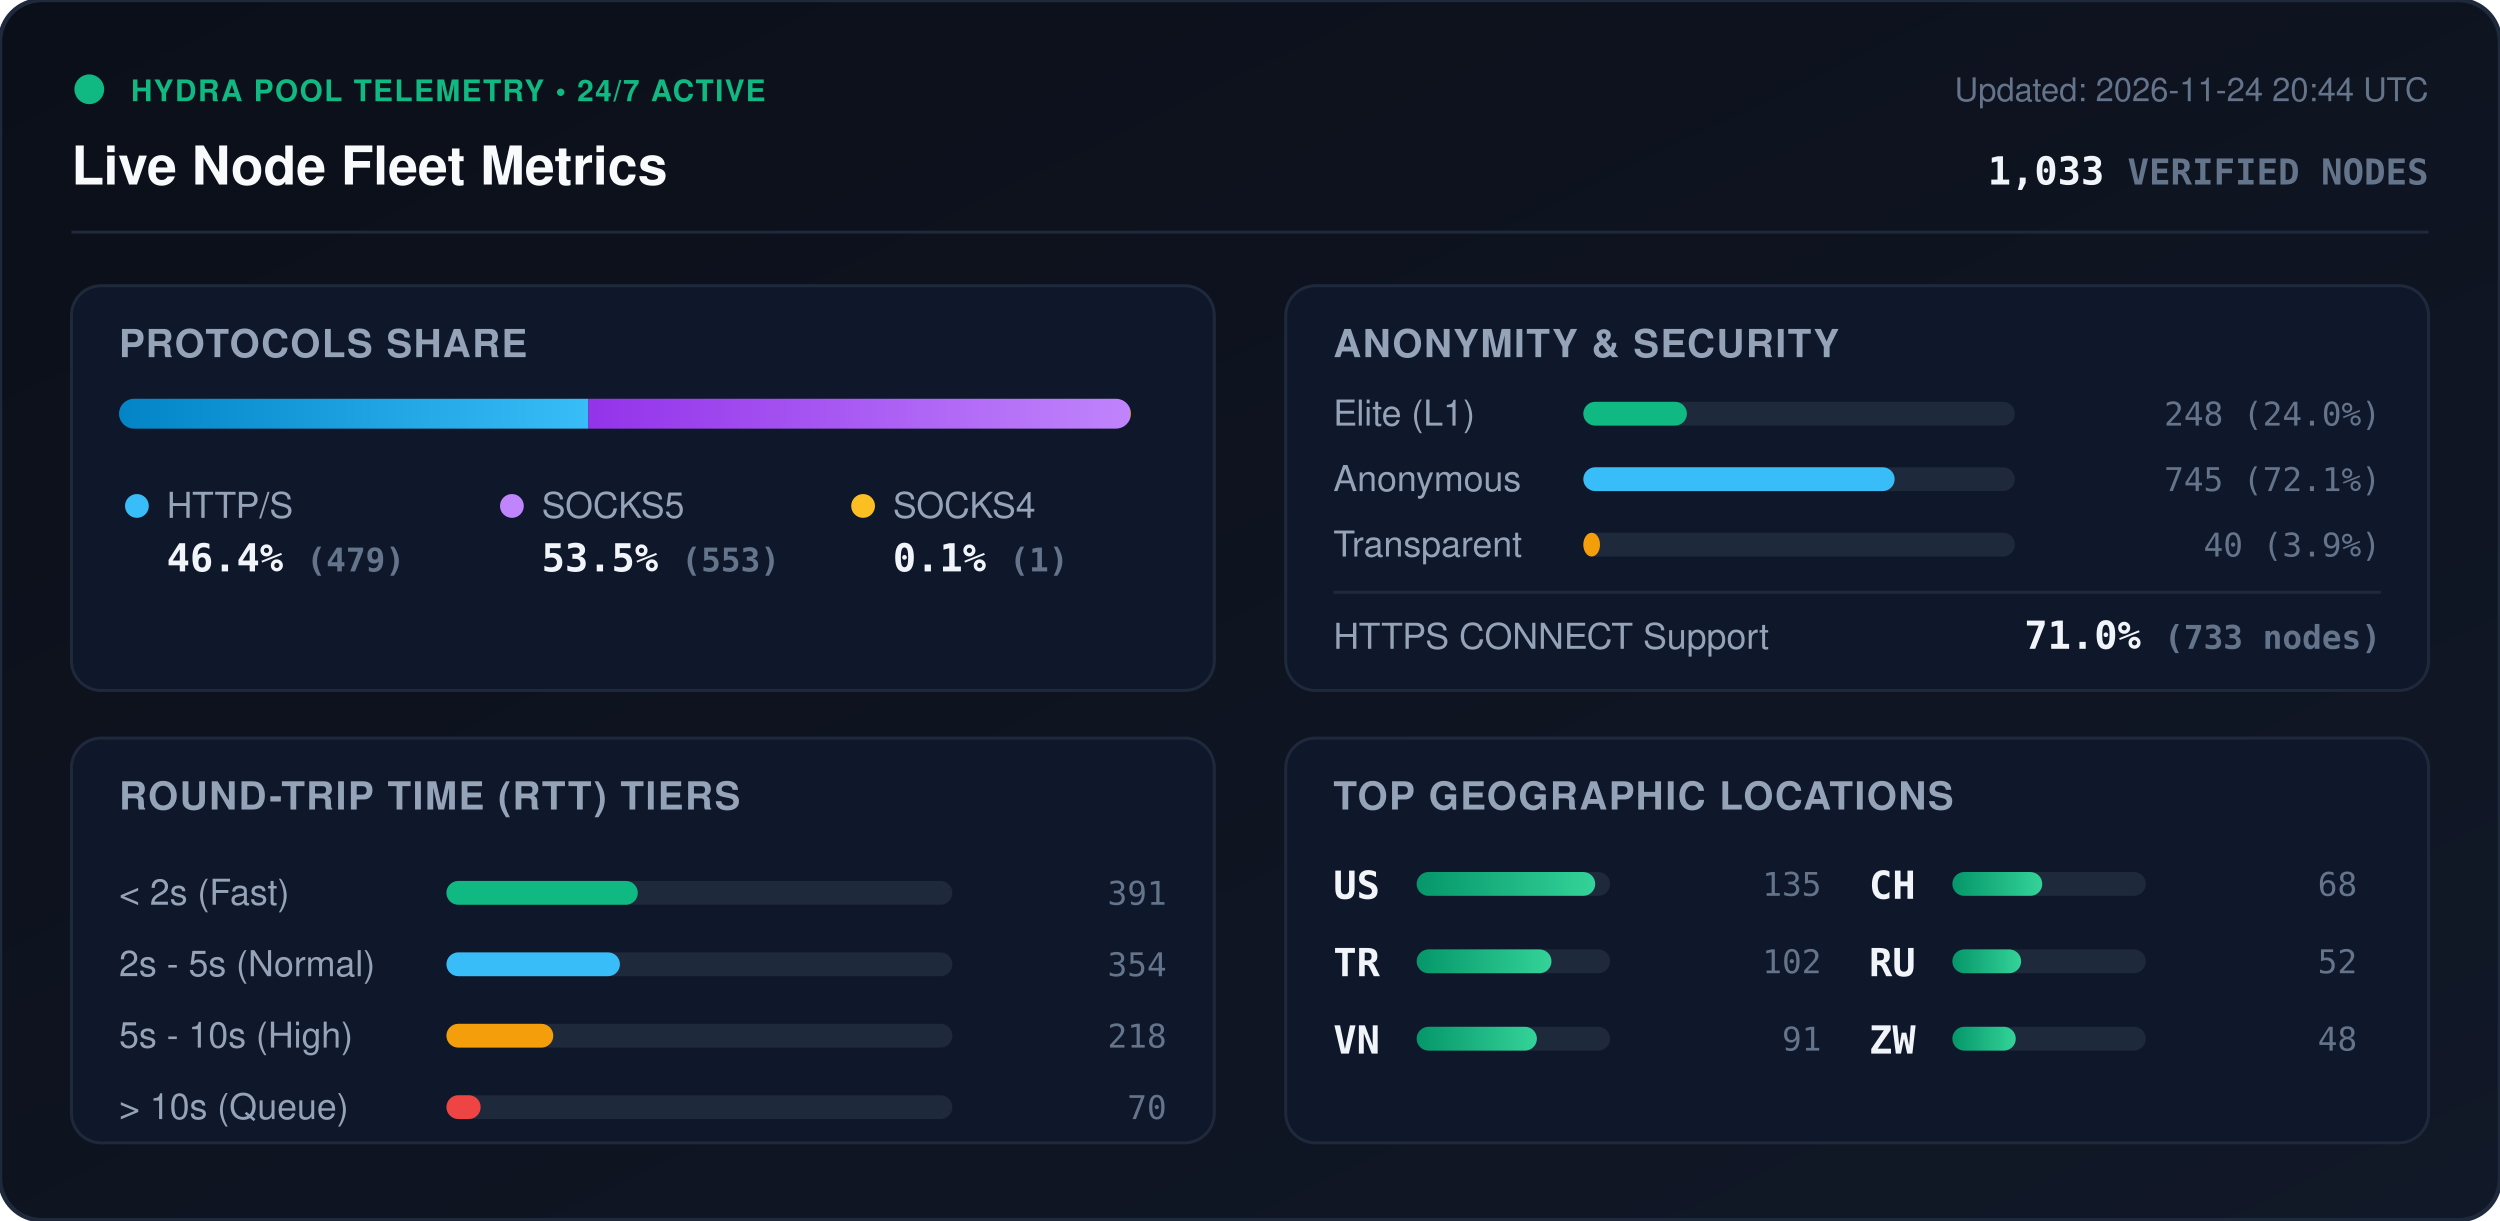
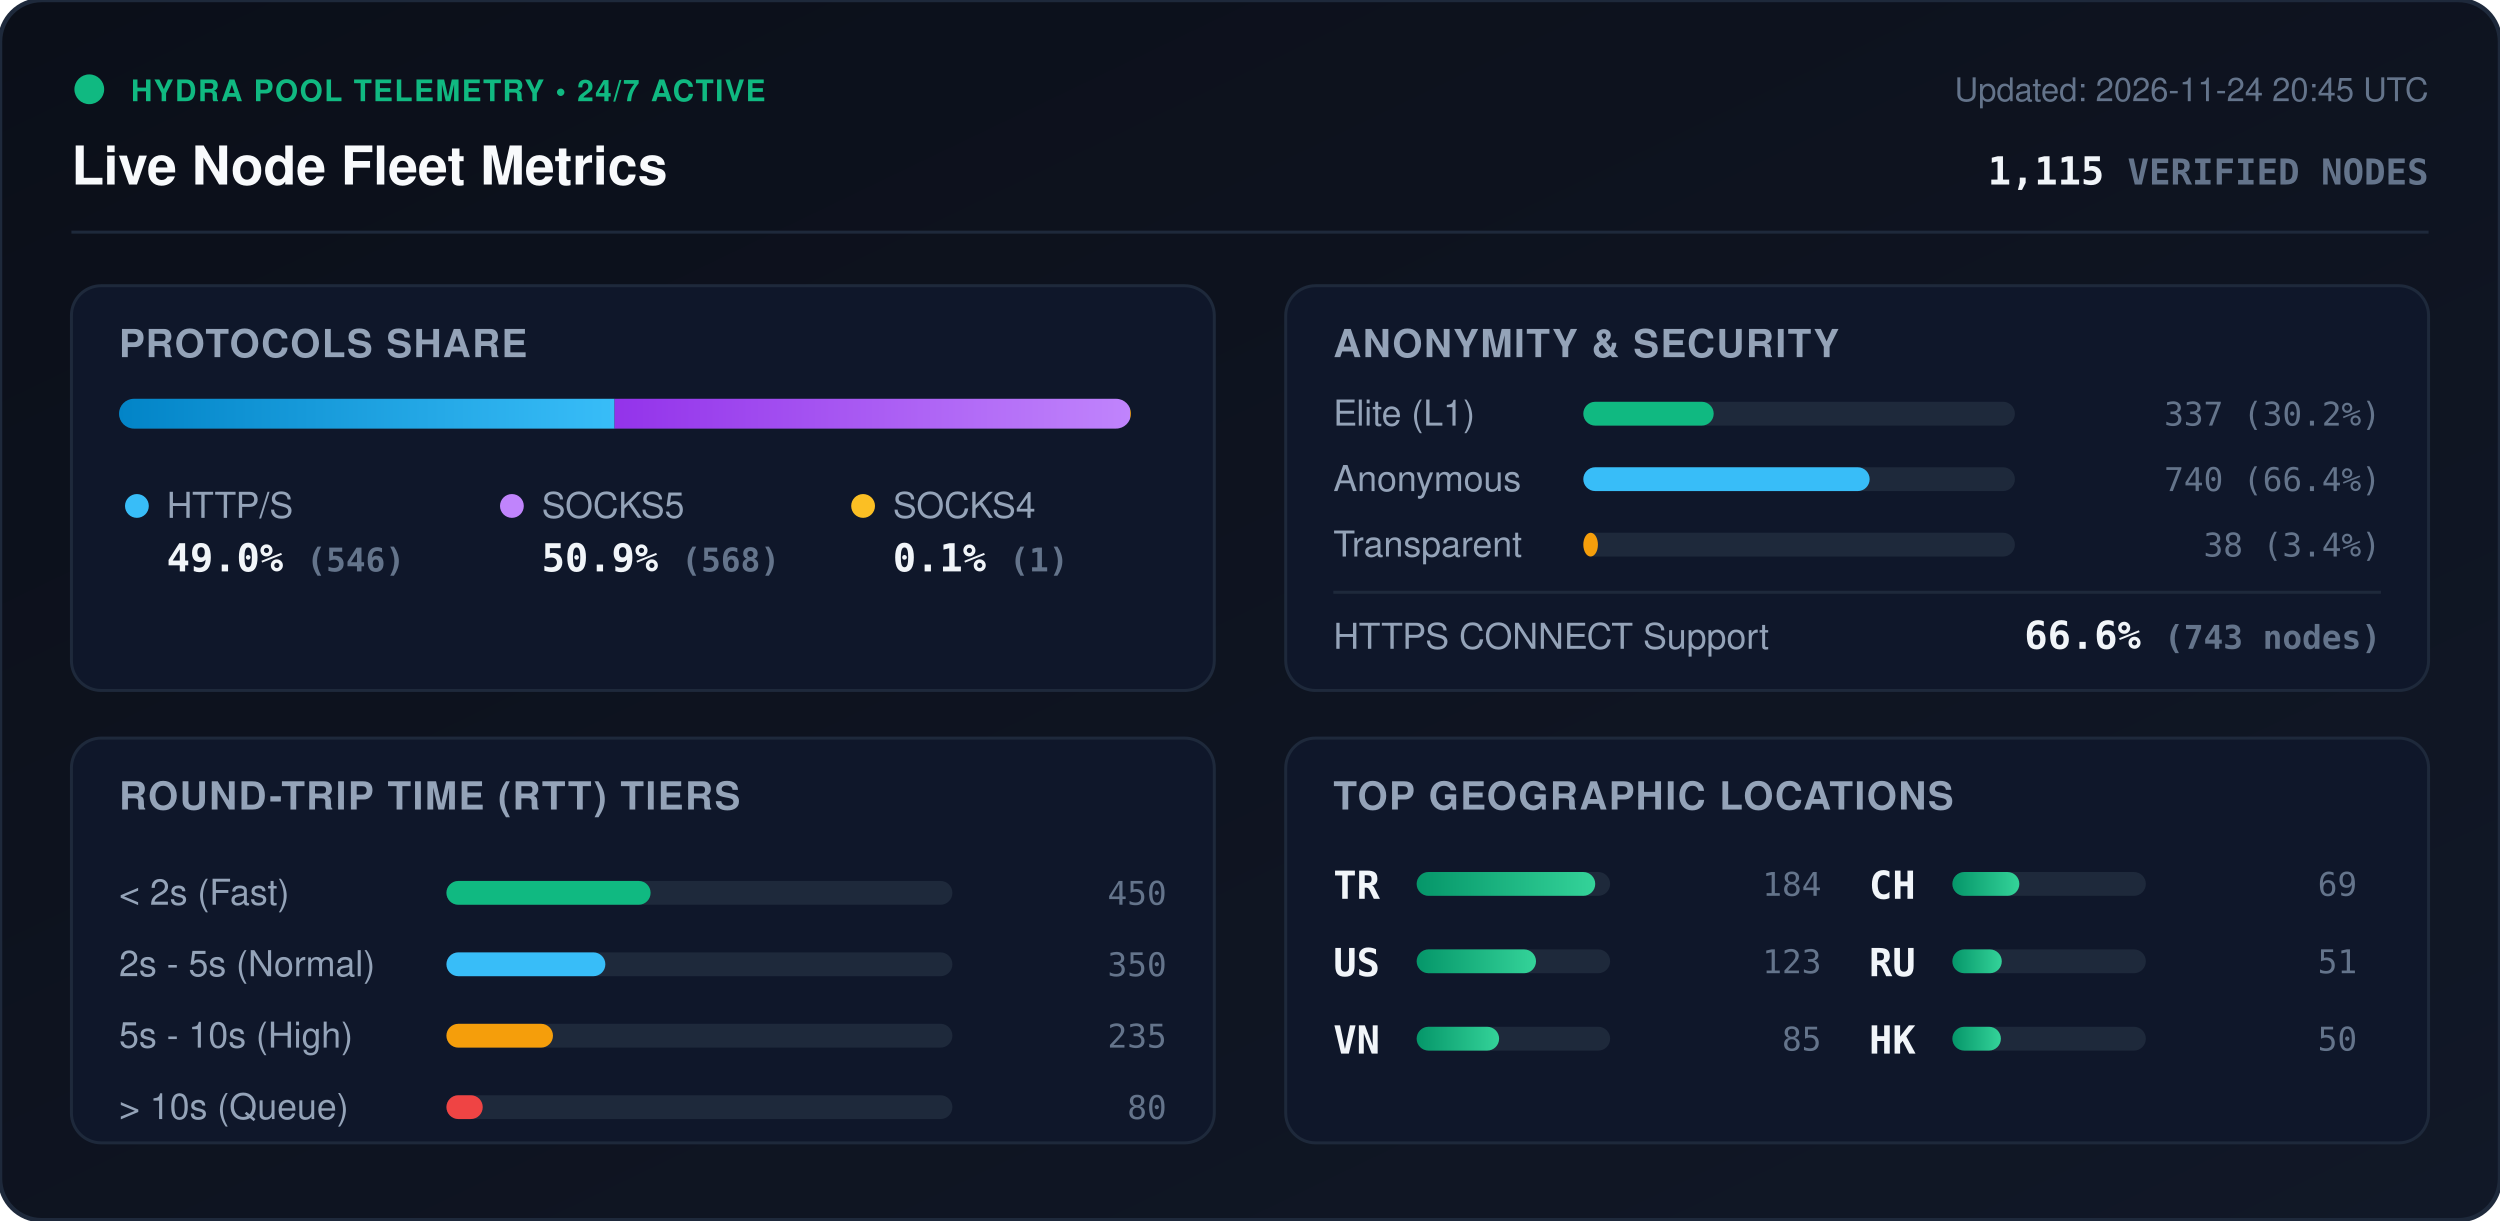
<svg xmlns="http://www.w3.org/2000/svg" viewBox="0 0 840 410" width="840" height="410" style="max-width: 100%; height: auto;">
  <defs>
    <linearGradient id="bg" x1="0%" y1="0%" x2="100%" y2="100%">
      <stop offset="0%" stop-color="#0b0f19" />
      <stop offset="100%" stop-color="#111827" />
    </linearGradient>
    <linearGradient id="bar-http" x1="0%" y1="0%" x2="100%" y2="0%">
      <stop offset="0%" stop-color="#0284c7" />
      <stop offset="100%" stop-color="#38bdf8" />
    </linearGradient>
    <linearGradient id="bar-socks5" x1="0%" y1="0%" x2="100%" y2="0%">
      <stop offset="0%" stop-color="#9333ea" />
      <stop offset="100%" stop-color="#c084fc" />
    </linearGradient>
    <linearGradient id="bar-socks4" x1="0%" y1="0%" x2="100%" y2="0%">
      <stop offset="0%" stop-color="#d97706" />
      <stop offset="100%" stop-color="#fbbf24" />
    </linearGradient>
    <linearGradient id="bar-green" x1="0%" y1="0%" x2="100%" y2="0%">
      <stop offset="0%" stop-color="#059669" />
      <stop offset="100%" stop-color="#34d399" />
    </linearGradient>
    <clipPath id="prog-track-clip">
      <rect width="340.0" height="10" rx="5" />
    </clipPath>
    <style>
      .title { font: 700 18px -apple-system, BlinkMacSystemFont, 'Segoe UI', Helvetica, Arial, sans-serif; fill: #f8fafc; }
      .sub { font: 500 11px -apple-system, BlinkMacSystemFont, 'Segoe UI', Helvetica, Arial, sans-serif; fill: #64748b; }
      .section-hdr { font: 600 13px -apple-system, BlinkMacSystemFont, 'Segoe UI', Helvetica, Arial, sans-serif; fill: #94a3b8; letter-spacing: 0.5px; }
      .metric-val { font: 700 13px -apple-system, BlinkMacSystemFont, 'Segoe UI', Helvetica, Arial, sans-serif; fill: #f1f5f9; }
      .metric-lbl { font: 500 12px -apple-system, BlinkMacSystemFont, 'Segoe UI', Helvetica, Arial, sans-serif; fill: #94a3b8; }
      .badge-txt { font: 700 10px -apple-system, BlinkMacSystemFont, 'Segoe UI', Helvetica, Arial, sans-serif; fill: #10b981; letter-spacing: 0.5px; }
      .mono { font-family: ui-monospace, SFMono-Regular, Menlo, Monaco, Consolas, monospace; }
      .pulse { animation: beacon 2s infinite ease-in-out; }
      @keyframes beacon { 0%, 100% { opacity: 1; } 50% { opacity: 0.35; } }
    </style>
  </defs>
  <rect width="840" height="410" rx="14" fill="url(#bg)" stroke="#1e293b" stroke-width="1.5" />
  <g transform="translate(24, 24)">
    <circle cx="6" cy="6" r="5" fill="#10b981" class="pulse" />
    <text x="20" y="10" class="badge-txt">HYDRA POOL TELEMETRY • 24/7 ACTIVE</text>
    <text x="0" y="38" class="title">Live Node Fleet Metrics</text>
-     <text x="792" y="10" text-anchor="end" class="sub">Updated: 2026-11-24 20:44 UTC</text>
-     <text x="792" y="38" text-anchor="end" class="metric-val mono" fill="#38bdf8">1,033 <tspan font-size="12" fill="#64748b">VERIFIED NODES</tspan>
+     <text x="792" y="10" text-anchor="end" class="sub">Updated: 2026-11-24 20:45 UTC</text>
+     <text x="792" y="38" text-anchor="end" class="metric-val mono" fill="#38bdf8">1,115 <tspan font-size="12" fill="#64748b">VERIFIED NODES</tspan>
    </text>
  </g>
  <line x1="24" y1="78" x2="816" y2="78" stroke="#1e293b" stroke-width="1" />
  <g transform="translate(24, 96)">
    <rect width="384" height="136" rx="10" fill="#0f172a" stroke="#1e293b" />
    <text x="16" y="24" class="section-hdr">PROTOCOLS SHARE</text>
    <g transform="translate(16, 38)">
      <rect width="340.0" height="10" rx="5" fill="#1e293b" />
      <g clip-path="url(#prog-track-clip)">
-         <rect x="0" width="157.7" height="10" fill="url(#bar-http)" />
-         <rect x="157.7" width="182.0" height="10" fill="url(#bar-socks5)" />
+         <rect x="0" width="166.5" height="10" fill="url(#bar-http)" />
+         <rect x="166.5" width="173.2" height="10" fill="url(#bar-socks5)" />
        <rect x="339.7" width="0.3" height="10" fill="url(#bar-socks4)" />
      </g>
    </g>
    <g transform="translate(16, 68)">
      <circle cx="6" cy="6" r="4" fill="#38bdf8" />
      <text x="16" y="10" class="metric-lbl">HTTP/S</text>
-       <text x="16" y="28" class="metric-val mono">46.4% <tspan font-size="11" fill="#64748b">(479)</tspan>
+       <text x="16" y="28" class="metric-val mono">49.0% <tspan font-size="11" fill="#64748b">(546)</tspan>
      </text>
      <circle cx="132" cy="6" r="4" fill="#c084fc" />
      <text x="142" y="10" class="metric-lbl">SOCKS5</text>
-       <text x="142" y="28" class="metric-val mono">53.5% <tspan font-size="11" fill="#64748b">(553)</tspan>
+       <text x="142" y="28" class="metric-val mono">50.9% <tspan font-size="11" fill="#64748b">(568)</tspan>
      </text>
      <circle cx="250" cy="6" r="4" fill="#fbbf24" />
      <text x="260" y="10" class="metric-lbl">SOCKS4</text>
      <text x="260" y="28" class="metric-val mono">0.1% <tspan font-size="11" fill="#64748b">(1)</tspan>
      </text>
    </g>
  </g>
  <g transform="translate(432, 96)">
    <rect width="384" height="136" rx="10" fill="#0f172a" stroke="#1e293b" />
    <text x="16" y="24" class="section-hdr">ANONYMITY &amp; SECURITY</text>
    <text x="16" y="47" class="metric-lbl">Elite (L1)</text>
    <rect x="100" y="39" width="145.0" height="8" rx="4" fill="#1e293b" />
-     <rect x="100" y="39" width="34.8" height="8" rx="4" fill="#10b981" />
-     <text x="368" y="47" text-anchor="end" class="mono sub" fill="#e2e8f0">248 (24.0%)</text>
+     <rect x="100" y="39" width="43.8" height="8" rx="4" fill="#10b981" />
+     <text x="368" y="47" text-anchor="end" class="mono sub" fill="#e2e8f0">337 (30.2%)</text>
    <text x="16" y="69" class="metric-lbl">Anonymous</text>
    <rect x="100" y="61" width="145.0" height="8" rx="4" fill="#1e293b" />
-     <rect x="100" y="61" width="104.6" height="8" rx="4" fill="#38bdf8" />
-     <text x="368" y="69" text-anchor="end" class="mono sub" fill="#e2e8f0">745 (72.1%)</text>
+     <rect x="100" y="61" width="96.2" height="8" rx="4" fill="#38bdf8" />
+     <text x="368" y="69" text-anchor="end" class="mono sub" fill="#e2e8f0">740 (66.4%)</text>
    <text x="16" y="91" class="metric-lbl">Transparent</text>
    <rect x="100" y="83" width="145.0" height="8" rx="4" fill="#1e293b" />
-     <rect x="100" y="83" width="5.6" height="8" rx="4" fill="#f59e0b" />
-     <text x="368" y="91" text-anchor="end" class="mono sub" fill="#e2e8f0">40 (3.9%)</text>
+     <rect x="100" y="83" width="4.9" height="8" rx="4" fill="#f59e0b" />
+     <text x="368" y="91" text-anchor="end" class="mono sub" fill="#e2e8f0">38 (3.4%)</text>
    <line x1="16" y1="103" x2="368" y2="103" stroke="#1e293b" stroke-width="1" />
    <text x="16" y="122" class="metric-lbl">HTTPS CONNECT Support</text>
-     <text x="368" y="122" text-anchor="end" class="metric-val mono" fill="#34d399">71.0% <tspan font-size="11" fill="#64748b">(733 nodes)</tspan>
+     <text x="368" y="122" text-anchor="end" class="metric-val mono" fill="#34d399">66.6% <tspan font-size="11" fill="#64748b">(743 nodes)</tspan>
    </text>
  </g>
  <g transform="translate(24, 248)">
    <rect width="384" height="136" rx="10" fill="#0f172a" stroke="#1e293b" />
    <text x="16" y="24" class="section-hdr">ROUND-TRIP TIME (RTT) TIERS</text>
    <g transform="translate(16, 42)">
      <text x="0" y="14" class="metric-lbl">&lt; 2s (Fast)</text>
      <rect x="110" y="6" width="170" height="8" rx="4" fill="#1e293b" />
-       <rect x="110" y="6" width="64.3" height="8" rx="4" fill="#10b981" />
-       <text x="352" y="14" text-anchor="end" class="mono sub">391</text>
+       <rect x="110" y="6" width="68.6" height="8" rx="4" fill="#10b981" />
+       <text x="352" y="14" text-anchor="end" class="mono sub">450</text>
      <text x="0" y="38" class="metric-lbl">2s - 5s (Normal)</text>
      <rect x="110" y="30" width="170" height="8" rx="4" fill="#1e293b" />
-       <rect x="110" y="30" width="58.3" height="8" rx="4" fill="#38bdf8" />
-       <text x="352" y="38" text-anchor="end" class="mono sub">354</text>
+       <rect x="110" y="30" width="53.4" height="8" rx="4" fill="#38bdf8" />
+       <text x="352" y="38" text-anchor="end" class="mono sub">350</text>
      <text x="0" y="62" class="metric-lbl">5s - 10s (High)</text>
      <rect x="110" y="54" width="170" height="8" rx="4" fill="#1e293b" />
-       <rect x="110" y="54" width="35.9" height="8" rx="4" fill="#f59e0b" />
-       <text x="352" y="62" text-anchor="end" class="mono sub">218</text>
+       <rect x="110" y="54" width="35.8" height="8" rx="4" fill="#f59e0b" />
+       <text x="352" y="62" text-anchor="end" class="mono sub">235</text>
      <text x="0" y="86" class="metric-lbl">&gt; 10s (Queue)</text>
      <rect x="110" y="78" width="170" height="8" rx="4" fill="#1e293b" />
-       <rect x="110" y="78" width="11.5" height="8" rx="4" fill="#ef4444" />
-       <text x="352" y="86" text-anchor="end" class="mono sub">70</text>
+       <rect x="110" y="78" width="12.2" height="8" rx="4" fill="#ef4444" />
+       <text x="352" y="86" text-anchor="end" class="mono sub">80</text>
    </g>
  </g>
  <g transform="translate(432, 248)">
    <rect width="384" height="136" rx="10" fill="#0f172a" stroke="#1e293b" />
    <text x="16" y="24" class="section-hdr">TOP GEOGRAPHIC LOCATIONS</text>
    <g transform="translate(16, 42)">
      <g transform="translate(0, 0)">
+         <text x="0" y="12" class="mono metric-val" font-size="12">TR</text>
+         <rect x="28" y="3" width="65" height="8" rx="4" fill="#1e293b" />
+         <rect x="28" y="3" width="60.0" height="8" rx="4" fill="url(#bar-green)" />
+         <text x="164" y="11" text-anchor="end" class="mono sub">184</text>
+       </g>
+       <g transform="translate(0, 26)">
        <text x="0" y="12" class="mono metric-val" font-size="12">US</text>
        <rect x="28" y="3" width="65" height="8" rx="4" fill="#1e293b" />
-         <rect x="28" y="3" width="60.0" height="8" rx="4" fill="url(#bar-green)" />
-         <text x="164" y="11" text-anchor="end" class="mono sub">135</text>
-       </g>
-       <g transform="translate(0, 26)">
-         <text x="0" y="12" class="mono metric-val" font-size="12">TR</text>
-         <rect x="28" y="3" width="65" height="8" rx="4" fill="#1e293b" />
-         <rect x="28" y="3" width="45.3" height="8" rx="4" fill="url(#bar-green)" />
-         <text x="164" y="11" text-anchor="end" class="mono sub">102</text>
+         <rect x="28" y="3" width="40.1" height="8" rx="4" fill="url(#bar-green)" />
+         <text x="164" y="11" text-anchor="end" class="mono sub">123</text>
      </g>
      <g transform="translate(0, 52)">
        <text x="0" y="12" class="mono metric-val" font-size="12">VN</text>
        <rect x="28" y="3" width="65" height="8" rx="4" fill="#1e293b" />
-         <rect x="28" y="3" width="40.4" height="8" rx="4" fill="url(#bar-green)" />
-         <text x="164" y="11" text-anchor="end" class="mono sub">91</text>
+         <rect x="28" y="3" width="27.7" height="8" rx="4" fill="url(#bar-green)" />
+         <text x="164" y="11" text-anchor="end" class="mono sub">85</text>
      </g>
      <g transform="translate(180, 0)">
        <text x="0" y="12" class="mono metric-val" font-size="12">CH</text>
        <rect x="28" y="3" width="65" height="8" rx="4" fill="#1e293b" />
-         <rect x="28" y="3" width="30.2" height="8" rx="4" fill="url(#bar-green)" />
-         <text x="164" y="11" text-anchor="end" class="mono sub">68</text>
+         <rect x="28" y="3" width="22.5" height="8" rx="4" fill="url(#bar-green)" />
+         <text x="164" y="11" text-anchor="end" class="mono sub">69</text>
      </g>
      <g transform="translate(180, 26)">
        <text x="0" y="12" class="mono metric-val" font-size="12">RU</text>
        <rect x="28" y="3" width="65" height="8" rx="4" fill="#1e293b" />
-         <rect x="28" y="3" width="23.1" height="8" rx="4" fill="url(#bar-green)" />
-         <text x="164" y="11" text-anchor="end" class="mono sub">52</text>
+         <rect x="28" y="3" width="16.6" height="8" rx="4" fill="url(#bar-green)" />
+         <text x="164" y="11" text-anchor="end" class="mono sub">51</text>
      </g>
      <g transform="translate(180, 52)">
-         <text x="0" y="12" class="mono metric-val" font-size="12">ZW</text>
+         <text x="0" y="12" class="mono metric-val" font-size="12">HK</text>
        <rect x="28" y="3" width="65" height="8" rx="4" fill="#1e293b" />
-         <rect x="28" y="3" width="21.3" height="8" rx="4" fill="url(#bar-green)" />
-         <text x="164" y="11" text-anchor="end" class="mono sub">48</text>
+         <rect x="28" y="3" width="16.3" height="8" rx="4" fill="url(#bar-green)" />
+         <text x="164" y="11" text-anchor="end" class="mono sub">50</text>
      </g>
    </g>
  </g>
</svg>
